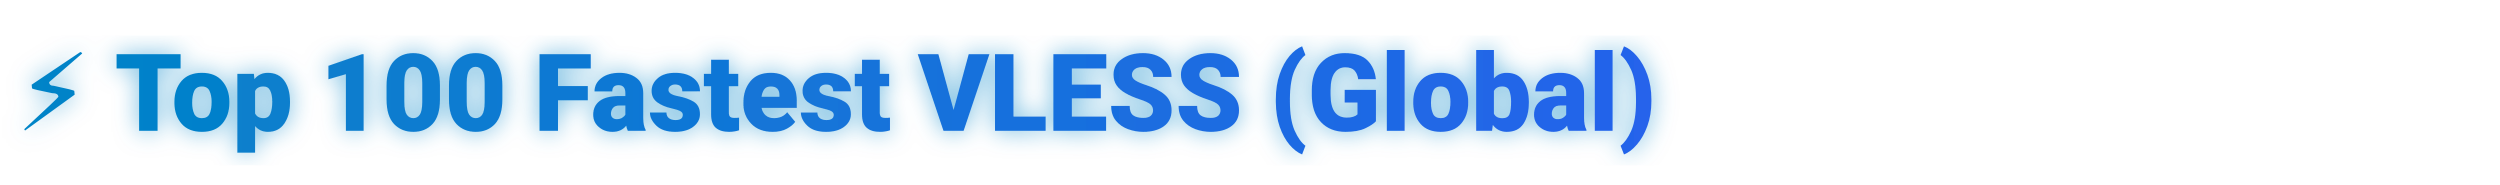
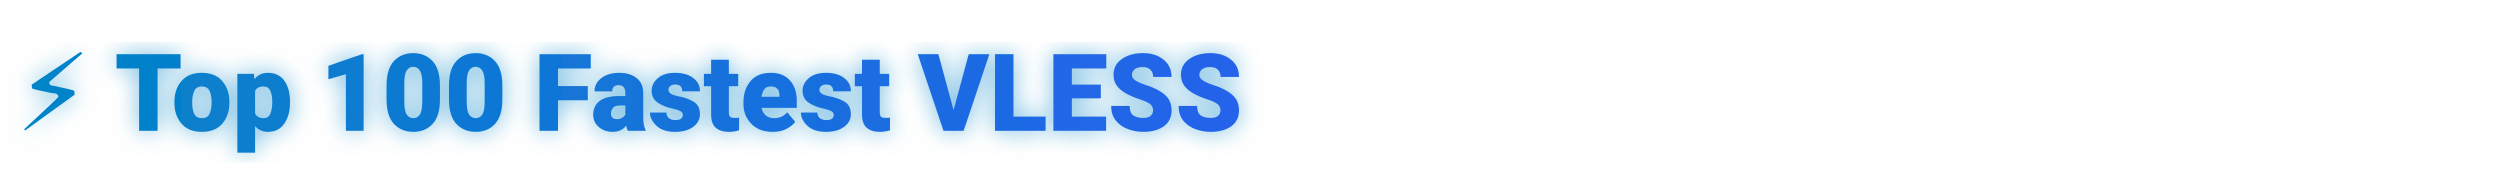
<svg xmlns="http://www.w3.org/2000/svg" viewBox="0 0 650 48" width="100%" height="48">
  <defs>
    <linearGradient id="bluePulse" x1="0%" y1="0%" x2="100%" y2="0%">
      <stop offset="0%" stop-color="#0284c7">
        <animate attributeName="stop-color" values="#0284c7;#38bdf8;#1d4ed8;#0284c7" dur="4.5s" repeatCount="indefinite" />
      </stop>
      <stop offset="100%" stop-color="#2563eb">
        <animate attributeName="stop-color" values="#2563eb;#0284c7;#38bdf8;#2563eb" dur="4.5s" repeatCount="indefinite" />
      </stop>
    </linearGradient>
    <filter id="blueGlow">
      <feDropShadow dx="0" dy="0" stdDeviation="3" flood-color="#0284c7" flood-opacity="0.55">
        <animate attributeName="flood-opacity" values="0.35;0.75;0.35" dur="4.5s" repeatCount="indefinite" />
      </feDropShadow>
    </filter>
  </defs>
  <text x="4" y="34" font-family="-apple-system, BlinkMacSystemFont, Segoe UI, Roboto, sans-serif" font-weight="800" font-size="28" fill="url(#bluePulse)" filter="url(#blueGlow)">
-     ⚡ Top 100 Fastest VLESS (Global)
+     ⚡ Top 100 Fastest VLESS
  </text>
</svg>
